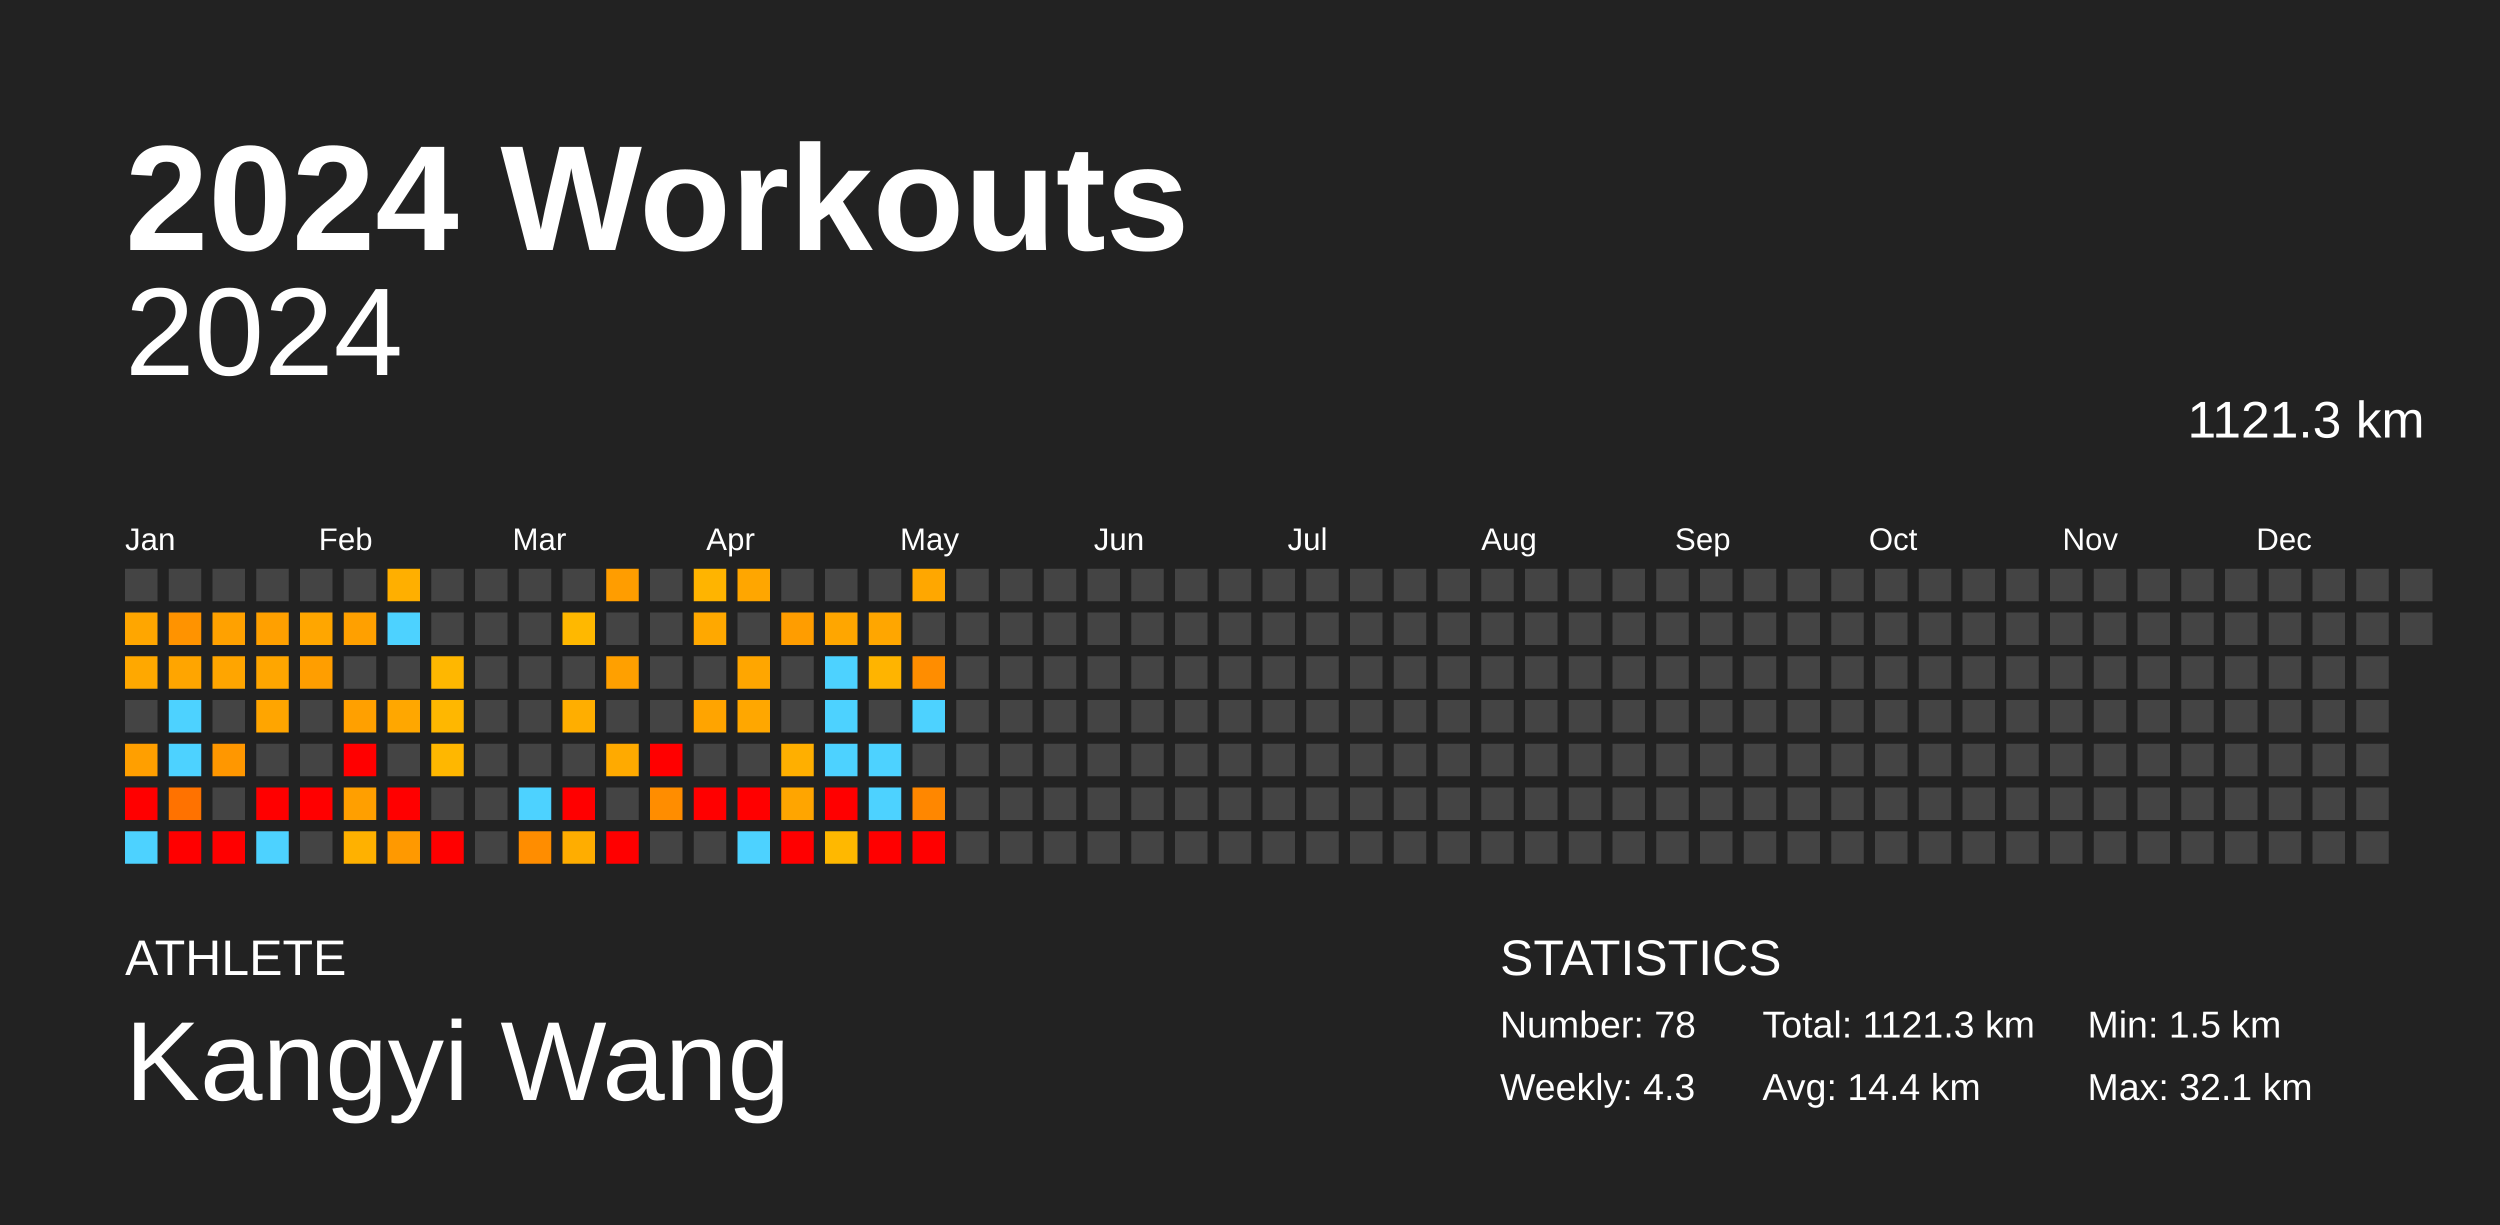
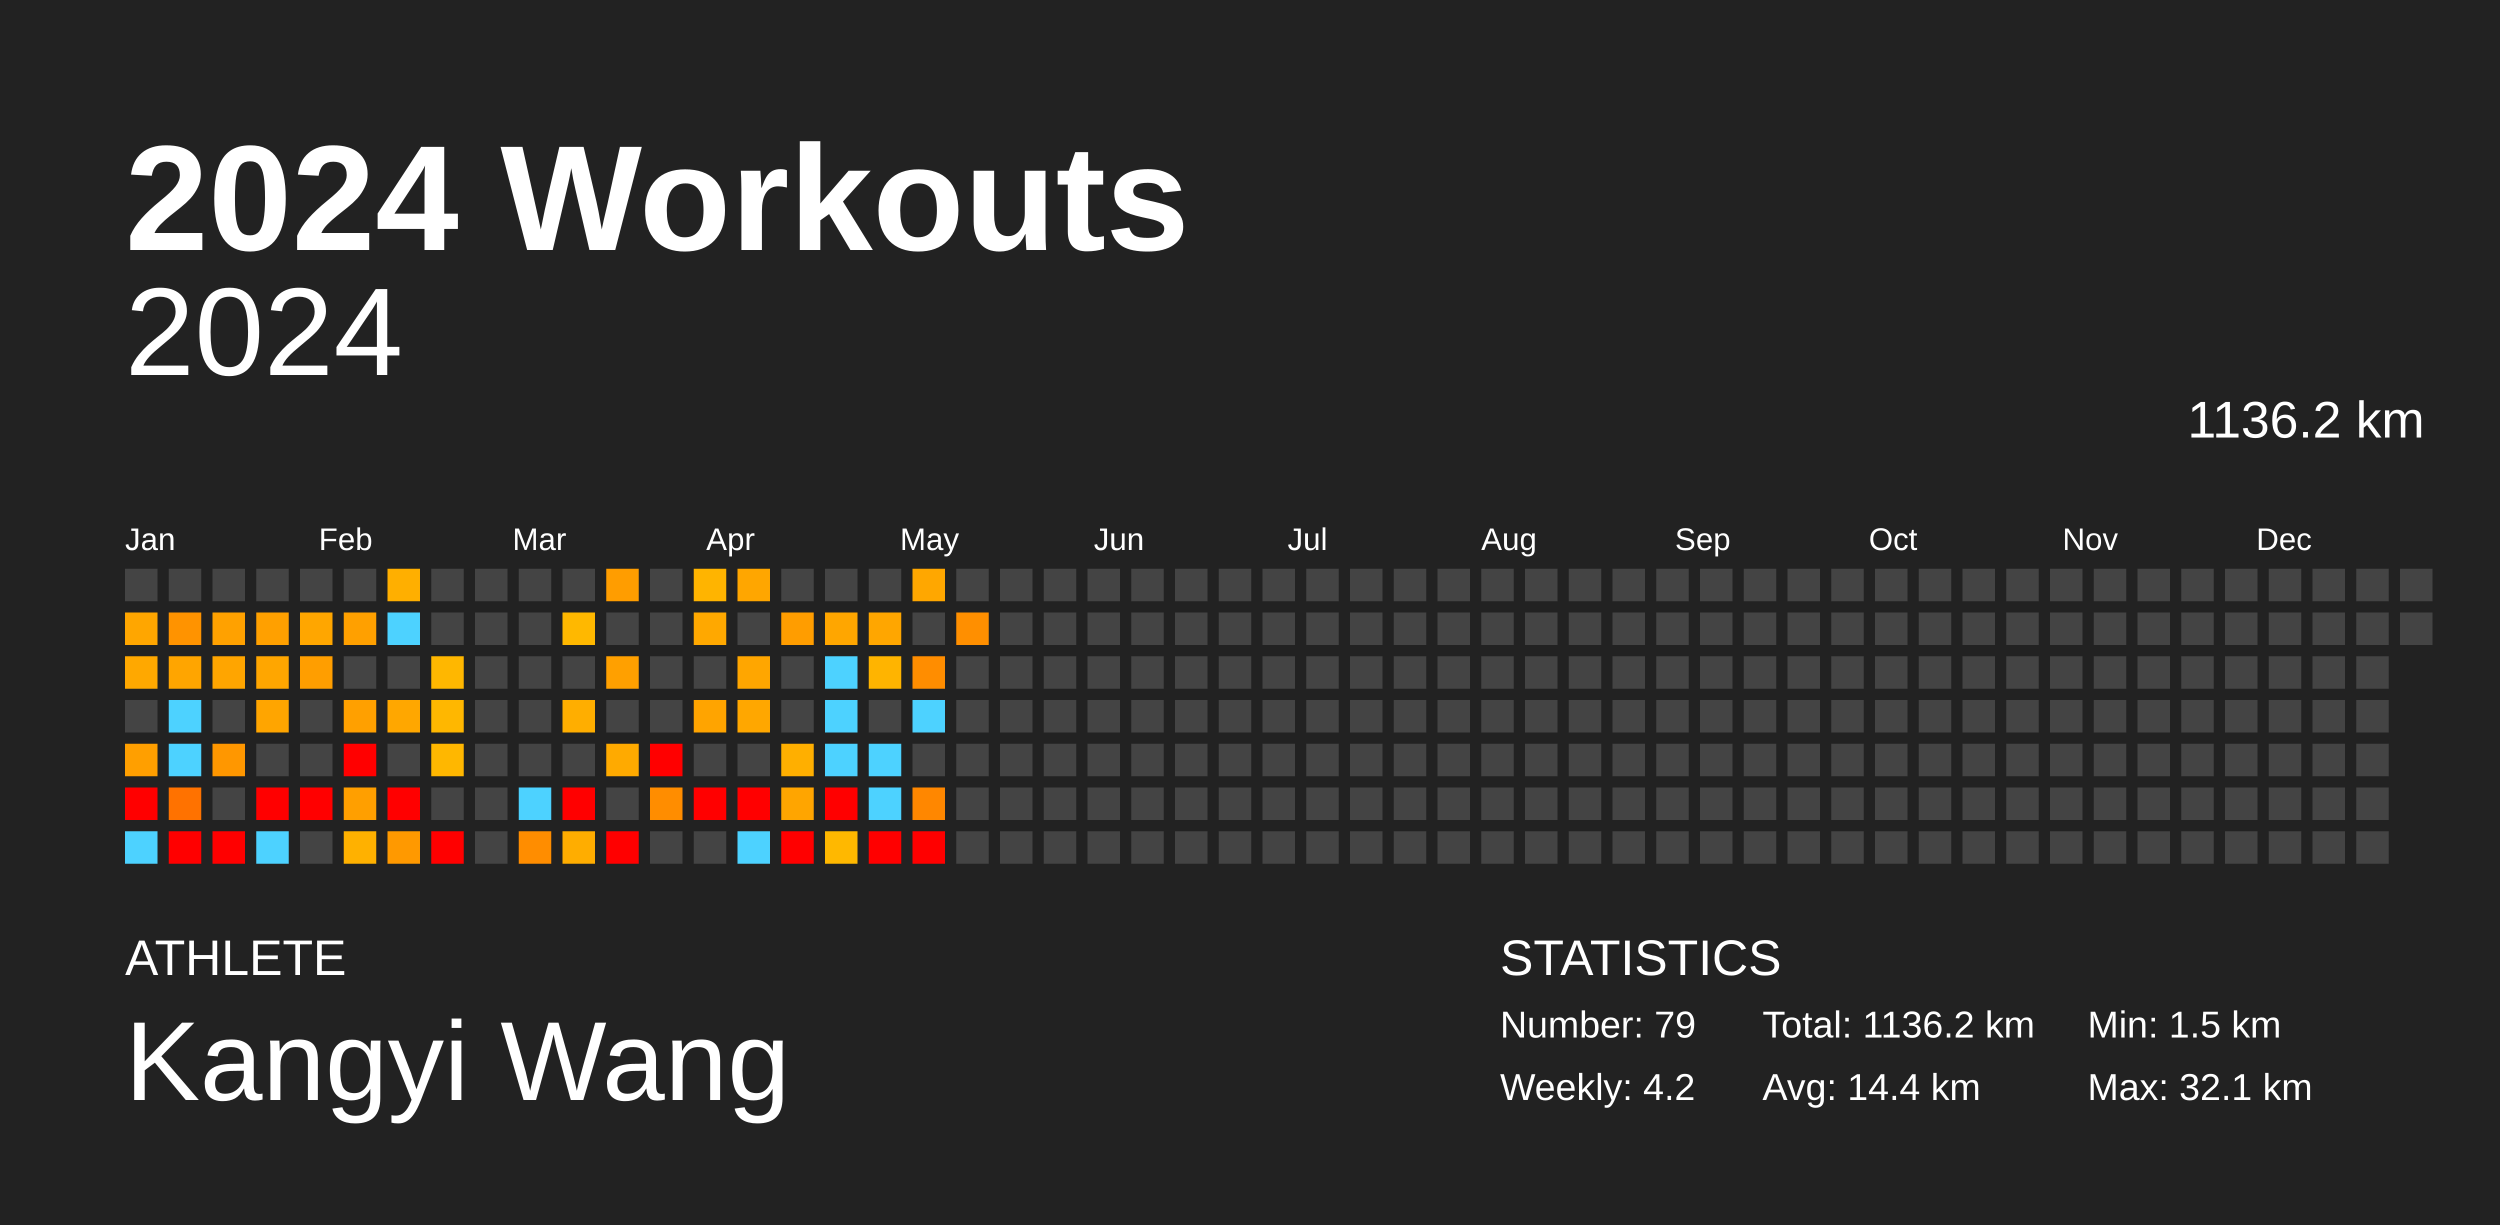
<svg xmlns="http://www.w3.org/2000/svg" baseProfile="full" height="98mm" version="1.1" viewBox="0,0,200,98" width="200mm">
  <defs />
  <rect fill="#222222" height="98" width="200" x="0" y="0" />
  <text fill="#FFFFFF" style="font-size:12px; font-family:Arial; font-weight:bold;" x="10" y="20">2024 Workouts</text>
  <text fill="#FFFFFF" style="font-size:4px; font-family:Arial" x="10" y="78">ATHLETE</text>
  <text fill="#FFFFFF" style="font-size:9px; font-family:Arial" x="10" y="88">Kangyi Wang</text>
  <text fill="#FFFFFF" style="font-size:4px; font-family:Arial" x="120" y="78">STATISTICS</text>
-   <text fill="#FFFFFF" style="font-size:3px; font-family:Arial" x="120" y="83">Number: 78</text>
-   <text fill="#FFFFFF" style="font-size:3px; font-family:Arial" x="120" y="88">Weekly: 4.3</text>
-   <text fill="#FFFFFF" style="font-size:3px; font-family:Arial" x="141" y="83">Total: 1121.3 km</text>
+   <text fill="#FFFFFF" style="font-size:3px; font-family:Arial" x="120" y="83">Number: 79</text>
+   <text fill="#FFFFFF" style="font-size:3px; font-family:Arial" x="120" y="88">Weekly: 4.2</text>
+   <text fill="#FFFFFF" style="font-size:3px; font-family:Arial" x="141" y="83">Total: 1136.2 km</text>
  <text fill="#FFFFFF" style="font-size:3px; font-family:Arial" x="141" y="88">Avg: 14.4 km</text>
  <text fill="#FFFFFF" style="font-size:3px; font-family:Arial" x="167" y="83">Min: 1.5 km</text>
  <text fill="#FFFFFF" style="font-size:3px; font-family:Arial" x="167" y="88">Max: 32.1 km</text>
  <text alignment-baseline="hanging" fill="#FFFFFF" style="font-size:10.0px; font-family:Arial;" x="10" y="30">2024</text>
-   <text alignment-baseline="hanging" fill="#FFFFFF" style="font-size:4.125px; font-family:Arial;" x="175" y="35">1121.3 km</text>
+   <text alignment-baseline="hanging" fill="#FFFFFF" style="font-size:4.125px; font-family:Arial;" x="175" y="35">1136.2 km</text>
  <text fill="#FFFFFF" style="font-size:2.5px; font-family:Arial" x="10.0" y="44">Jan</text>
  <text fill="#FFFFFF" style="font-size:2.5px; font-family:Arial" x="25.5" y="44">Feb</text>
  <text fill="#FFFFFF" style="font-size:2.5px; font-family:Arial" x="41.0" y="44">Mar</text>
  <text fill="#FFFFFF" style="font-size:2.5px; font-family:Arial" x="56.5" y="44">Apr</text>
  <text fill="#FFFFFF" style="font-size:2.5px; font-family:Arial" x="72.0" y="44">May</text>
  <text fill="#FFFFFF" style="font-size:2.5px; font-family:Arial" x="87.5" y="44">Jun</text>
  <text fill="#FFFFFF" style="font-size:2.5px; font-family:Arial" x="103.0" y="44">Jul</text>
  <text fill="#FFFFFF" style="font-size:2.5px; font-family:Arial" x="118.5" y="44">Aug</text>
  <text fill="#FFFFFF" style="font-size:2.5px; font-family:Arial" x="134.0" y="44">Sep</text>
  <text fill="#FFFFFF" style="font-size:2.5px; font-family:Arial" x="149.5" y="44">Oct</text>
  <text fill="#FFFFFF" style="font-size:2.5px; font-family:Arial" x="165.0" y="44">Nov</text>
  <text fill="#FFFFFF" style="font-size:2.5px; font-family:Arial" x="180.5" y="44">Dec</text>
  <rect fill="#444444" height="2.6" width="2.6" x="10.0" y="45.5" />
  <rect fill="#ffa600" height="2.6" width="2.6" x="10.0" y="49.0" />
  <rect fill="#ffa800" height="2.6" width="2.6" x="10.0" y="52.5" />
  <rect fill="#444444" height="2.6" width="2.6" x="10.0" y="56.0" />
  <rect fill="#ff9f00" height="2.6" width="2.6" x="10.0" y="59.5" />
  <rect fill="red" height="2.6" width="2.6" x="10.0" y="63.0" />
  <rect fill="#4dd2ff" height="2.6" width="2.6" x="10.0" y="66.5" />
  <rect fill="#444444" height="2.6" width="2.6" x="13.5" y="45.5" />
  <rect fill="#ff9300" height="2.6" width="2.6" x="13.5" y="49.0" />
  <rect fill="#ffa500" height="2.6" width="2.6" x="13.5" y="52.5" />
  <rect fill="#4dd2ff" height="2.6" width="2.6" x="13.5" y="56.0" />
  <rect fill="#4dd2ff" height="2.6" width="2.6" x="13.5" y="59.5" />
  <rect fill="#ff7200" height="2.6" width="2.6" x="13.5" y="63.0" />
  <rect fill="red" height="2.6" width="2.6" x="13.5" y="66.5" />
  <rect fill="#444444" height="2.6" width="2.6" x="17.0" y="45.5" />
  <rect fill="#ffa100" height="2.6" width="2.6" x="17.0" y="49.0" />
  <rect fill="#ffa500" height="2.6" width="2.6" x="17.0" y="52.5" />
  <rect fill="#444444" height="2.6" width="2.6" x="17.0" y="56.0" />
  <rect fill="#ff9700" height="2.6" width="2.6" x="17.0" y="59.5" />
  <rect fill="#444444" height="2.6" width="2.6" x="17.0" y="63.0" />
  <rect fill="red" height="2.6" width="2.6" x="17.0" y="66.5" />
  <rect fill="#444444" height="2.6" width="2.6" x="20.5" y="45.5" />
  <rect fill="#ffa000" height="2.6" width="2.6" x="20.5" y="49.0" />
  <rect fill="#ffa600" height="2.6" width="2.6" x="20.5" y="52.5" />
  <rect fill="#ffa500" height="2.6" width="2.6" x="20.5" y="56.0" />
  <rect fill="#444444" height="2.6" width="2.6" x="20.5" y="59.5" />
  <rect fill="red" height="2.6" width="2.6" x="20.5" y="63.0" />
  <rect fill="#4dd2ff" height="2.6" width="2.6" x="20.5" y="66.5" />
  <rect fill="#444444" height="2.6" width="2.6" x="24.0" y="45.5" />
  <rect fill="#ffa600" height="2.6" width="2.6" x="24.0" y="49.0" />
  <rect fill="#ff9e00" height="2.6" width="2.6" x="24.0" y="52.5" />
  <rect fill="#444444" height="2.6" width="2.6" x="24.0" y="56.0" />
  <rect fill="#444444" height="2.6" width="2.6" x="24.0" y="59.5" />
  <rect fill="red" height="2.6" width="2.6" x="24.0" y="63.0" />
  <rect fill="#444444" height="2.6" width="2.6" x="24.0" y="66.5" />
  <rect fill="#444444" height="2.6" width="2.6" x="27.5" y="45.5" />
  <rect fill="#ffa000" height="2.6" width="2.6" x="27.5" y="49.0" />
  <rect fill="#444444" height="2.6" width="2.6" x="27.5" y="52.5" />
  <rect fill="#ffa000" height="2.6" width="2.6" x="27.5" y="56.0" />
  <rect fill="red" height="2.6" width="2.6" x="27.5" y="59.5" />
  <rect fill="#ff9f00" height="2.6" width="2.6" x="27.5" y="63.0" />
  <rect fill="#ffb100" height="2.6" width="2.6" x="27.5" y="66.5" />
  <rect fill="#ffaf00" height="2.6" width="2.6" x="31.0" y="45.5" />
  <rect fill="#4dd2ff" height="2.6" width="2.6" x="31.0" y="49.0" />
  <rect fill="#444444" height="2.6" width="2.6" x="31.0" y="52.5" />
  <rect fill="#ffa700" height="2.6" width="2.6" x="31.0" y="56.0" />
  <rect fill="#444444" height="2.6" width="2.6" x="31.0" y="59.5" />
  <rect fill="red" height="2.6" width="2.6" x="31.0" y="63.0" />
  <rect fill="#ff9900" height="2.6" width="2.6" x="31.0" y="66.5" />
  <rect fill="#444444" height="2.6" width="2.6" x="34.5" y="45.5" />
  <rect fill="#444444" height="2.6" width="2.6" x="34.5" y="49.0" />
  <rect fill="#ffb700" height="2.6" width="2.6" x="34.5" y="52.5" />
  <rect fill="#ffb700" height="2.6" width="2.6" x="34.5" y="56.0" />
  <rect fill="#ffb700" height="2.6" width="2.6" x="34.5" y="59.5" />
  <rect fill="#444444" height="2.6" width="2.6" x="34.5" y="63.0" />
  <rect fill="red" height="2.6" width="2.6" x="34.5" y="66.5" />
  <rect fill="#444444" height="2.6" width="2.6" x="38.0" y="45.5" />
  <rect fill="#444444" height="2.6" width="2.6" x="38.0" y="49.0" />
  <rect fill="#444444" height="2.6" width="2.6" x="38.0" y="52.5" />
  <rect fill="#444444" height="2.6" width="2.6" x="38.0" y="56.0" />
  <rect fill="#444444" height="2.6" width="2.6" x="38.0" y="59.5" />
  <rect fill="#444444" height="2.6" width="2.6" x="38.0" y="63.0" />
  <rect fill="#444444" height="2.6" width="2.6" x="38.0" y="66.5" />
  <rect fill="#444444" height="2.6" width="2.6" x="41.5" y="45.5" />
  <rect fill="#444444" height="2.6" width="2.6" x="41.5" y="49.0" />
  <rect fill="#444444" height="2.6" width="2.6" x="41.5" y="52.5" />
  <rect fill="#444444" height="2.6" width="2.6" x="41.5" y="56.0" />
  <rect fill="#444444" height="2.6" width="2.6" x="41.5" y="59.5" />
  <rect fill="#4dd2ff" height="2.6" width="2.6" x="41.5" y="63.0" />
  <rect fill="#ff8d00" height="2.6" width="2.6" x="41.5" y="66.5" />
  <rect fill="#444444" height="2.6" width="2.6" x="45.0" y="45.5" />
  <rect fill="#ffb800" height="2.6" width="2.6" x="45.0" y="49.0" />
  <rect fill="#444444" height="2.6" width="2.6" x="45.0" y="52.5" />
  <rect fill="#ffae00" height="2.6" width="2.6" x="45.0" y="56.0" />
  <rect fill="#444444" height="2.6" width="2.6" x="45.0" y="59.5" />
  <rect fill="red" height="2.6" width="2.6" x="45.0" y="63.0" />
  <rect fill="#ffad00" height="2.6" width="2.6" x="45.0" y="66.5" />
  <rect fill="#ff9d00" height="2.6" width="2.6" x="48.5" y="45.5" />
  <rect fill="#444444" height="2.6" width="2.6" x="48.5" y="49.0" />
  <rect fill="#ffa000" height="2.6" width="2.6" x="48.5" y="52.5" />
  <rect fill="#444444" height="2.6" width="2.6" x="48.5" y="56.0" />
  <rect fill="#ffaa00" height="2.6" width="2.6" x="48.5" y="59.5" />
  <rect fill="#444444" height="2.6" width="2.6" x="48.5" y="63.0" />
  <rect fill="red" height="2.6" width="2.6" x="48.5" y="66.5" />
  <rect fill="#444444" height="2.6" width="2.6" x="52.0" y="45.5" />
  <rect fill="#444444" height="2.6" width="2.6" x="52.0" y="49.0" />
  <rect fill="#444444" height="2.6" width="2.6" x="52.0" y="52.5" />
  <rect fill="#444444" height="2.6" width="2.6" x="52.0" y="56.0" />
  <rect fill="red" height="2.6" width="2.6" x="52.0" y="59.5" />
  <rect fill="#ff8d00" height="2.6" width="2.6" x="52.0" y="63.0" />
  <rect fill="#444444" height="2.6" width="2.6" x="52.0" y="66.5" />
  <rect fill="#ffb400" height="2.6" width="2.6" x="55.5" y="45.5" />
  <rect fill="#ffa800" height="2.6" width="2.6" x="55.5" y="49.0" />
  <rect fill="#444444" height="2.6" width="2.6" x="55.5" y="52.5" />
  <rect fill="#ffa400" height="2.6" width="2.6" x="55.5" y="56.0" />
  <rect fill="#444444" height="2.6" width="2.6" x="55.5" y="59.5" />
  <rect fill="red" height="2.6" width="2.6" x="55.5" y="63.0" />
  <rect fill="#444444" height="2.6" width="2.6" x="55.5" y="66.5" />
  <rect fill="#ffa600" height="2.6" width="2.6" x="59.0" y="45.5" />
  <rect fill="#444444" height="2.6" width="2.6" x="59.0" y="49.0" />
  <rect fill="#ffa600" height="2.6" width="2.6" x="59.0" y="52.5" />
  <rect fill="#ffa700" height="2.6" width="2.6" x="59.0" y="56.0" />
  <rect fill="#444444" height="2.6" width="2.6" x="59.0" y="59.5" />
  <rect fill="red" height="2.6" width="2.6" x="59.0" y="63.0" />
  <rect fill="#4dd2ff" height="2.6" width="2.6" x="59.0" y="66.5" />
  <rect fill="#444444" height="2.6" width="2.6" x="62.5" y="45.5" />
  <rect fill="#ff9d00" height="2.6" width="2.6" x="62.5" y="49.0" />
  <rect fill="#444444" height="2.6" width="2.6" x="62.5" y="52.5" />
  <rect fill="#444444" height="2.6" width="2.6" x="62.5" y="56.0" />
  <rect fill="#ffaf00" height="2.6" width="2.6" x="62.5" y="59.5" />
  <rect fill="#ffa500" height="2.6" width="2.6" x="62.5" y="63.0" />
  <rect fill="red" height="2.6" width="2.6" x="62.5" y="66.5" />
  <rect fill="#444444" height="2.6" width="2.6" x="66.0" y="45.5" />
  <rect fill="#ffa600" height="2.6" width="2.6" x="66.0" y="49.0" />
  <rect fill="#4dd2ff" height="2.6" width="2.6" x="66.0" y="52.5" />
  <rect fill="#4dd2ff" height="2.6" width="2.6" x="66.0" y="56.0" />
  <rect fill="#4dd2ff" height="2.6" width="2.6" x="66.0" y="59.5" />
  <rect fill="red" height="2.6" width="2.6" x="66.0" y="63.0" />
  <rect fill="#ffb800" height="2.6" width="2.6" x="66.0" y="66.5" />
  <rect fill="#444444" height="2.6" width="2.6" x="69.5" y="45.5" />
  <rect fill="#ffa600" height="2.6" width="2.6" x="69.5" y="49.0" />
  <rect fill="#ffb400" height="2.6" width="2.6" x="69.5" y="52.5" />
  <rect fill="#444444" height="2.6" width="2.6" x="69.5" y="56.0" />
  <rect fill="#4dd2ff" height="2.6" width="2.6" x="69.5" y="59.5" />
  <rect fill="#4dd2ff" height="2.6" width="2.6" x="69.5" y="63.0" />
  <rect fill="red" height="2.6" width="2.6" x="69.5" y="66.5" />
  <rect fill="#ffa700" height="2.6" width="2.6" x="73.0" y="45.5" />
  <rect fill="#444444" height="2.6" width="2.6" x="73.0" y="49.0" />
  <rect fill="#ff8d00" height="2.6" width="2.6" x="73.0" y="52.5" />
  <rect fill="#4dd2ff" height="2.6" width="2.6" x="73.0" y="56.0" />
  <rect fill="#444444" height="2.6" width="2.6" x="73.0" y="59.5" />
  <rect fill="#ff8700" height="2.6" width="2.6" x="73.0" y="63.0" />
  <rect fill="red" height="2.6" width="2.6" x="73.0" y="66.5" />
  <rect fill="#444444" height="2.6" width="2.6" x="76.5" y="45.5" />
-   <rect fill="#444444" height="2.6" width="2.6" x="76.5" y="49.0" />
+   <rect fill="#ff8f00" height="2.6" width="2.6" x="76.5" y="49.0" />
  <rect fill="#444444" height="2.6" width="2.6" x="76.5" y="52.5" />
  <rect fill="#444444" height="2.6" width="2.6" x="76.5" y="56.0" />
  <rect fill="#444444" height="2.6" width="2.6" x="76.5" y="59.5" />
  <rect fill="#444444" height="2.6" width="2.6" x="76.5" y="63.0" />
  <rect fill="#444444" height="2.6" width="2.6" x="76.5" y="66.5" />
  <rect fill="#444444" height="2.6" width="2.6" x="80.0" y="45.5" />
  <rect fill="#444444" height="2.6" width="2.6" x="80.0" y="49.0" />
  <rect fill="#444444" height="2.6" width="2.6" x="80.0" y="52.5" />
  <rect fill="#444444" height="2.6" width="2.6" x="80.0" y="56.0" />
  <rect fill="#444444" height="2.6" width="2.6" x="80.0" y="59.5" />
  <rect fill="#444444" height="2.6" width="2.6" x="80.0" y="63.0" />
  <rect fill="#444444" height="2.6" width="2.6" x="80.0" y="66.5" />
  <rect fill="#444444" height="2.6" width="2.6" x="83.5" y="45.5" />
  <rect fill="#444444" height="2.6" width="2.6" x="83.5" y="49.0" />
  <rect fill="#444444" height="2.6" width="2.6" x="83.5" y="52.5" />
  <rect fill="#444444" height="2.6" width="2.6" x="83.5" y="56.0" />
  <rect fill="#444444" height="2.6" width="2.6" x="83.5" y="59.5" />
  <rect fill="#444444" height="2.6" width="2.6" x="83.5" y="63.0" />
  <rect fill="#444444" height="2.6" width="2.6" x="83.5" y="66.5" />
  <rect fill="#444444" height="2.6" width="2.6" x="87.0" y="45.5" />
  <rect fill="#444444" height="2.6" width="2.6" x="87.0" y="49.0" />
  <rect fill="#444444" height="2.6" width="2.6" x="87.0" y="52.5" />
  <rect fill="#444444" height="2.6" width="2.6" x="87.0" y="56.0" />
  <rect fill="#444444" height="2.6" width="2.6" x="87.0" y="59.5" />
  <rect fill="#444444" height="2.6" width="2.6" x="87.0" y="63.0" />
  <rect fill="#444444" height="2.6" width="2.6" x="87.0" y="66.5" />
  <rect fill="#444444" height="2.6" width="2.6" x="90.5" y="45.5" />
  <rect fill="#444444" height="2.6" width="2.6" x="90.5" y="49.0" />
  <rect fill="#444444" height="2.6" width="2.6" x="90.5" y="52.5" />
  <rect fill="#444444" height="2.6" width="2.6" x="90.5" y="56.0" />
  <rect fill="#444444" height="2.6" width="2.6" x="90.5" y="59.5" />
  <rect fill="#444444" height="2.6" width="2.6" x="90.5" y="63.0" />
  <rect fill="#444444" height="2.6" width="2.6" x="90.5" y="66.5" />
  <rect fill="#444444" height="2.6" width="2.6" x="94.0" y="45.5" />
  <rect fill="#444444" height="2.6" width="2.6" x="94.0" y="49.0" />
  <rect fill="#444444" height="2.6" width="2.6" x="94.0" y="52.5" />
  <rect fill="#444444" height="2.6" width="2.6" x="94.0" y="56.0" />
  <rect fill="#444444" height="2.6" width="2.6" x="94.0" y="59.5" />
  <rect fill="#444444" height="2.6" width="2.6" x="94.0" y="63.0" />
  <rect fill="#444444" height="2.6" width="2.6" x="94.0" y="66.5" />
  <rect fill="#444444" height="2.6" width="2.6" x="97.5" y="45.5" />
  <rect fill="#444444" height="2.6" width="2.6" x="97.5" y="49.0" />
  <rect fill="#444444" height="2.6" width="2.6" x="97.5" y="52.5" />
  <rect fill="#444444" height="2.6" width="2.6" x="97.5" y="56.0" />
  <rect fill="#444444" height="2.6" width="2.6" x="97.5" y="59.5" />
  <rect fill="#444444" height="2.6" width="2.6" x="97.5" y="63.0" />
  <rect fill="#444444" height="2.6" width="2.6" x="97.5" y="66.5" />
  <rect fill="#444444" height="2.6" width="2.6" x="101.0" y="45.5" />
  <rect fill="#444444" height="2.6" width="2.6" x="101.0" y="49.0" />
  <rect fill="#444444" height="2.6" width="2.6" x="101.0" y="52.5" />
  <rect fill="#444444" height="2.6" width="2.6" x="101.0" y="56.0" />
  <rect fill="#444444" height="2.6" width="2.6" x="101.0" y="59.5" />
  <rect fill="#444444" height="2.6" width="2.6" x="101.0" y="63.0" />
  <rect fill="#444444" height="2.6" width="2.6" x="101.0" y="66.5" />
  <rect fill="#444444" height="2.6" width="2.6" x="104.5" y="45.5" />
  <rect fill="#444444" height="2.6" width="2.6" x="104.5" y="49.0" />
  <rect fill="#444444" height="2.6" width="2.6" x="104.5" y="52.5" />
  <rect fill="#444444" height="2.6" width="2.6" x="104.5" y="56.0" />
  <rect fill="#444444" height="2.6" width="2.6" x="104.5" y="59.5" />
  <rect fill="#444444" height="2.6" width="2.6" x="104.5" y="63.0" />
  <rect fill="#444444" height="2.6" width="2.6" x="104.5" y="66.5" />
  <rect fill="#444444" height="2.6" width="2.6" x="108.0" y="45.5" />
  <rect fill="#444444" height="2.6" width="2.6" x="108.0" y="49.0" />
  <rect fill="#444444" height="2.6" width="2.6" x="108.0" y="52.5" />
  <rect fill="#444444" height="2.6" width="2.6" x="108.0" y="56.0" />
  <rect fill="#444444" height="2.6" width="2.6" x="108.0" y="59.5" />
  <rect fill="#444444" height="2.6" width="2.6" x="108.0" y="63.0" />
  <rect fill="#444444" height="2.6" width="2.6" x="108.0" y="66.5" />
  <rect fill="#444444" height="2.6" width="2.6" x="111.5" y="45.5" />
  <rect fill="#444444" height="2.6" width="2.6" x="111.5" y="49.0" />
  <rect fill="#444444" height="2.6" width="2.6" x="111.5" y="52.5" />
  <rect fill="#444444" height="2.6" width="2.6" x="111.5" y="56.0" />
  <rect fill="#444444" height="2.6" width="2.6" x="111.5" y="59.5" />
  <rect fill="#444444" height="2.6" width="2.6" x="111.5" y="63.0" />
  <rect fill="#444444" height="2.6" width="2.6" x="111.5" y="66.5" />
  <rect fill="#444444" height="2.6" width="2.6" x="115.0" y="45.5" />
  <rect fill="#444444" height="2.6" width="2.6" x="115.0" y="49.0" />
  <rect fill="#444444" height="2.6" width="2.6" x="115.0" y="52.5" />
  <rect fill="#444444" height="2.6" width="2.6" x="115.0" y="56.0" />
  <rect fill="#444444" height="2.6" width="2.6" x="115.0" y="59.5" />
  <rect fill="#444444" height="2.6" width="2.6" x="115.0" y="63.0" />
  <rect fill="#444444" height="2.6" width="2.6" x="115.0" y="66.5" />
  <rect fill="#444444" height="2.6" width="2.6" x="118.5" y="45.5" />
  <rect fill="#444444" height="2.6" width="2.6" x="118.5" y="49.0" />
  <rect fill="#444444" height="2.6" width="2.6" x="118.5" y="52.5" />
  <rect fill="#444444" height="2.6" width="2.6" x="118.5" y="56.0" />
  <rect fill="#444444" height="2.6" width="2.6" x="118.5" y="59.5" />
  <rect fill="#444444" height="2.6" width="2.6" x="118.5" y="63.0" />
  <rect fill="#444444" height="2.6" width="2.6" x="118.5" y="66.5" />
  <rect fill="#444444" height="2.6" width="2.6" x="122.0" y="45.5" />
  <rect fill="#444444" height="2.6" width="2.6" x="122.0" y="49.0" />
  <rect fill="#444444" height="2.6" width="2.6" x="122.0" y="52.5" />
  <rect fill="#444444" height="2.6" width="2.6" x="122.0" y="56.0" />
  <rect fill="#444444" height="2.6" width="2.6" x="122.0" y="59.5" />
  <rect fill="#444444" height="2.6" width="2.6" x="122.0" y="63.0" />
  <rect fill="#444444" height="2.6" width="2.6" x="122.0" y="66.5" />
  <rect fill="#444444" height="2.6" width="2.6" x="125.5" y="45.5" />
  <rect fill="#444444" height="2.6" width="2.6" x="125.5" y="49.0" />
  <rect fill="#444444" height="2.6" width="2.6" x="125.5" y="52.5" />
  <rect fill="#444444" height="2.6" width="2.6" x="125.5" y="56.0" />
  <rect fill="#444444" height="2.6" width="2.6" x="125.5" y="59.5" />
  <rect fill="#444444" height="2.6" width="2.6" x="125.5" y="63.0" />
  <rect fill="#444444" height="2.6" width="2.6" x="125.5" y="66.5" />
  <rect fill="#444444" height="2.6" width="2.6" x="129.0" y="45.5" />
  <rect fill="#444444" height="2.6" width="2.6" x="129.0" y="49.0" />
  <rect fill="#444444" height="2.6" width="2.6" x="129.0" y="52.5" />
  <rect fill="#444444" height="2.6" width="2.6" x="129.0" y="56.0" />
  <rect fill="#444444" height="2.6" width="2.6" x="129.0" y="59.5" />
  <rect fill="#444444" height="2.6" width="2.6" x="129.0" y="63.0" />
  <rect fill="#444444" height="2.6" width="2.6" x="129.0" y="66.5" />
  <rect fill="#444444" height="2.6" width="2.6" x="132.5" y="45.5" />
  <rect fill="#444444" height="2.6" width="2.6" x="132.5" y="49.0" />
  <rect fill="#444444" height="2.6" width="2.6" x="132.5" y="52.5" />
  <rect fill="#444444" height="2.6" width="2.6" x="132.5" y="56.0" />
  <rect fill="#444444" height="2.6" width="2.6" x="132.5" y="59.5" />
  <rect fill="#444444" height="2.6" width="2.6" x="132.5" y="63.0" />
  <rect fill="#444444" height="2.6" width="2.6" x="132.5" y="66.5" />
  <rect fill="#444444" height="2.6" width="2.6" x="136.0" y="45.5" />
  <rect fill="#444444" height="2.6" width="2.6" x="136.0" y="49.0" />
  <rect fill="#444444" height="2.6" width="2.6" x="136.0" y="52.5" />
  <rect fill="#444444" height="2.6" width="2.6" x="136.0" y="56.0" />
  <rect fill="#444444" height="2.6" width="2.6" x="136.0" y="59.5" />
  <rect fill="#444444" height="2.6" width="2.6" x="136.0" y="63.0" />
  <rect fill="#444444" height="2.6" width="2.6" x="136.0" y="66.5" />
  <rect fill="#444444" height="2.6" width="2.6" x="139.5" y="45.5" />
  <rect fill="#444444" height="2.6" width="2.6" x="139.5" y="49.0" />
  <rect fill="#444444" height="2.6" width="2.6" x="139.5" y="52.5" />
  <rect fill="#444444" height="2.6" width="2.6" x="139.5" y="56.0" />
  <rect fill="#444444" height="2.6" width="2.6" x="139.5" y="59.5" />
  <rect fill="#444444" height="2.6" width="2.6" x="139.5" y="63.0" />
  <rect fill="#444444" height="2.6" width="2.6" x="139.5" y="66.5" />
  <rect fill="#444444" height="2.6" width="2.6" x="143.0" y="45.5" />
  <rect fill="#444444" height="2.6" width="2.6" x="143.0" y="49.0" />
  <rect fill="#444444" height="2.6" width="2.6" x="143.0" y="52.5" />
  <rect fill="#444444" height="2.6" width="2.6" x="143.0" y="56.0" />
  <rect fill="#444444" height="2.6" width="2.6" x="143.0" y="59.5" />
  <rect fill="#444444" height="2.6" width="2.6" x="143.0" y="63.0" />
  <rect fill="#444444" height="2.6" width="2.6" x="143.0" y="66.5" />
  <rect fill="#444444" height="2.6" width="2.6" x="146.5" y="45.5" />
  <rect fill="#444444" height="2.6" width="2.6" x="146.5" y="49.0" />
  <rect fill="#444444" height="2.6" width="2.6" x="146.5" y="52.5" />
  <rect fill="#444444" height="2.6" width="2.6" x="146.5" y="56.0" />
  <rect fill="#444444" height="2.6" width="2.6" x="146.5" y="59.5" />
  <rect fill="#444444" height="2.6" width="2.6" x="146.5" y="63.0" />
  <rect fill="#444444" height="2.6" width="2.6" x="146.5" y="66.5" />
  <rect fill="#444444" height="2.6" width="2.6" x="150.0" y="45.5" />
  <rect fill="#444444" height="2.6" width="2.6" x="150.0" y="49.0" />
  <rect fill="#444444" height="2.6" width="2.6" x="150.0" y="52.5" />
  <rect fill="#444444" height="2.6" width="2.6" x="150.0" y="56.0" />
  <rect fill="#444444" height="2.6" width="2.6" x="150.0" y="59.5" />
  <rect fill="#444444" height="2.6" width="2.6" x="150.0" y="63.0" />
  <rect fill="#444444" height="2.6" width="2.6" x="150.0" y="66.5" />
  <rect fill="#444444" height="2.6" width="2.6" x="153.5" y="45.5" />
  <rect fill="#444444" height="2.6" width="2.6" x="153.5" y="49.0" />
  <rect fill="#444444" height="2.6" width="2.6" x="153.5" y="52.5" />
  <rect fill="#444444" height="2.6" width="2.6" x="153.5" y="56.0" />
  <rect fill="#444444" height="2.6" width="2.6" x="153.5" y="59.5" />
  <rect fill="#444444" height="2.6" width="2.6" x="153.5" y="63.0" />
  <rect fill="#444444" height="2.6" width="2.6" x="153.5" y="66.5" />
  <rect fill="#444444" height="2.6" width="2.6" x="157.0" y="45.5" />
  <rect fill="#444444" height="2.6" width="2.6" x="157.0" y="49.0" />
  <rect fill="#444444" height="2.6" width="2.6" x="157.0" y="52.5" />
  <rect fill="#444444" height="2.6" width="2.6" x="157.0" y="56.0" />
  <rect fill="#444444" height="2.6" width="2.6" x="157.0" y="59.5" />
  <rect fill="#444444" height="2.6" width="2.6" x="157.0" y="63.0" />
  <rect fill="#444444" height="2.6" width="2.6" x="157.0" y="66.5" />
  <rect fill="#444444" height="2.6" width="2.6" x="160.5" y="45.5" />
  <rect fill="#444444" height="2.6" width="2.6" x="160.5" y="49.0" />
  <rect fill="#444444" height="2.6" width="2.6" x="160.5" y="52.5" />
  <rect fill="#444444" height="2.6" width="2.6" x="160.5" y="56.0" />
  <rect fill="#444444" height="2.6" width="2.6" x="160.5" y="59.5" />
  <rect fill="#444444" height="2.6" width="2.6" x="160.5" y="63.0" />
  <rect fill="#444444" height="2.6" width="2.6" x="160.5" y="66.5" />
  <rect fill="#444444" height="2.6" width="2.6" x="164.0" y="45.5" />
  <rect fill="#444444" height="2.6" width="2.6" x="164.0" y="49.0" />
  <rect fill="#444444" height="2.6" width="2.6" x="164.0" y="52.5" />
  <rect fill="#444444" height="2.6" width="2.6" x="164.0" y="56.0" />
  <rect fill="#444444" height="2.6" width="2.6" x="164.0" y="59.5" />
  <rect fill="#444444" height="2.6" width="2.6" x="164.0" y="63.0" />
  <rect fill="#444444" height="2.6" width="2.6" x="164.0" y="66.5" />
  <rect fill="#444444" height="2.6" width="2.6" x="167.5" y="45.5" />
  <rect fill="#444444" height="2.6" width="2.6" x="167.5" y="49.0" />
  <rect fill="#444444" height="2.6" width="2.6" x="167.5" y="52.5" />
  <rect fill="#444444" height="2.6" width="2.6" x="167.5" y="56.0" />
  <rect fill="#444444" height="2.6" width="2.6" x="167.5" y="59.5" />
  <rect fill="#444444" height="2.6" width="2.6" x="167.5" y="63.0" />
  <rect fill="#444444" height="2.6" width="2.6" x="167.5" y="66.5" />
  <rect fill="#444444" height="2.6" width="2.6" x="171.0" y="45.5" />
  <rect fill="#444444" height="2.6" width="2.6" x="171.0" y="49.0" />
  <rect fill="#444444" height="2.6" width="2.6" x="171.0" y="52.5" />
  <rect fill="#444444" height="2.6" width="2.6" x="171.0" y="56.0" />
  <rect fill="#444444" height="2.6" width="2.6" x="171.0" y="59.5" />
  <rect fill="#444444" height="2.6" width="2.6" x="171.0" y="63.0" />
  <rect fill="#444444" height="2.6" width="2.6" x="171.0" y="66.5" />
  <rect fill="#444444" height="2.6" width="2.6" x="174.5" y="45.5" />
  <rect fill="#444444" height="2.6" width="2.6" x="174.5" y="49.0" />
  <rect fill="#444444" height="2.6" width="2.6" x="174.5" y="52.5" />
  <rect fill="#444444" height="2.6" width="2.6" x="174.5" y="56.0" />
  <rect fill="#444444" height="2.6" width="2.6" x="174.5" y="59.5" />
  <rect fill="#444444" height="2.6" width="2.6" x="174.5" y="63.0" />
  <rect fill="#444444" height="2.6" width="2.6" x="174.5" y="66.5" />
  <rect fill="#444444" height="2.6" width="2.6" x="178.0" y="45.5" />
  <rect fill="#444444" height="2.6" width="2.6" x="178.0" y="49.0" />
  <rect fill="#444444" height="2.6" width="2.6" x="178.0" y="52.5" />
  <rect fill="#444444" height="2.6" width="2.6" x="178.0" y="56.0" />
  <rect fill="#444444" height="2.6" width="2.6" x="178.0" y="59.5" />
  <rect fill="#444444" height="2.6" width="2.6" x="178.0" y="63.0" />
  <rect fill="#444444" height="2.6" width="2.6" x="178.0" y="66.5" />
  <rect fill="#444444" height="2.6" width="2.6" x="181.5" y="45.5" />
  <rect fill="#444444" height="2.6" width="2.6" x="181.5" y="49.0" />
  <rect fill="#444444" height="2.6" width="2.6" x="181.5" y="52.5" />
  <rect fill="#444444" height="2.6" width="2.6" x="181.5" y="56.0" />
  <rect fill="#444444" height="2.6" width="2.6" x="181.5" y="59.5" />
  <rect fill="#444444" height="2.6" width="2.6" x="181.5" y="63.0" />
  <rect fill="#444444" height="2.6" width="2.6" x="181.5" y="66.5" />
  <rect fill="#444444" height="2.6" width="2.6" x="185.0" y="45.5" />
  <rect fill="#444444" height="2.6" width="2.6" x="185.0" y="49.0" />
  <rect fill="#444444" height="2.6" width="2.6" x="185.0" y="52.5" />
  <rect fill="#444444" height="2.6" width="2.6" x="185.0" y="56.0" />
  <rect fill="#444444" height="2.6" width="2.6" x="185.0" y="59.5" />
  <rect fill="#444444" height="2.6" width="2.6" x="185.0" y="63.0" />
  <rect fill="#444444" height="2.6" width="2.6" x="185.0" y="66.5" />
  <rect fill="#444444" height="2.6" width="2.6" x="188.5" y="45.5" />
  <rect fill="#444444" height="2.6" width="2.6" x="188.5" y="49.0" />
  <rect fill="#444444" height="2.6" width="2.6" x="188.5" y="52.5" />
  <rect fill="#444444" height="2.6" width="2.6" x="188.5" y="56.0" />
  <rect fill="#444444" height="2.6" width="2.6" x="188.5" y="59.5" />
  <rect fill="#444444" height="2.6" width="2.6" x="188.5" y="63.0" />
  <rect fill="#444444" height="2.6" width="2.6" x="188.5" y="66.5" />
  <rect fill="#444444" height="2.6" width="2.6" x="192.0" y="45.5" />
  <rect fill="#444444" height="2.6" width="2.6" x="192.0" y="49.0" />
</svg>
